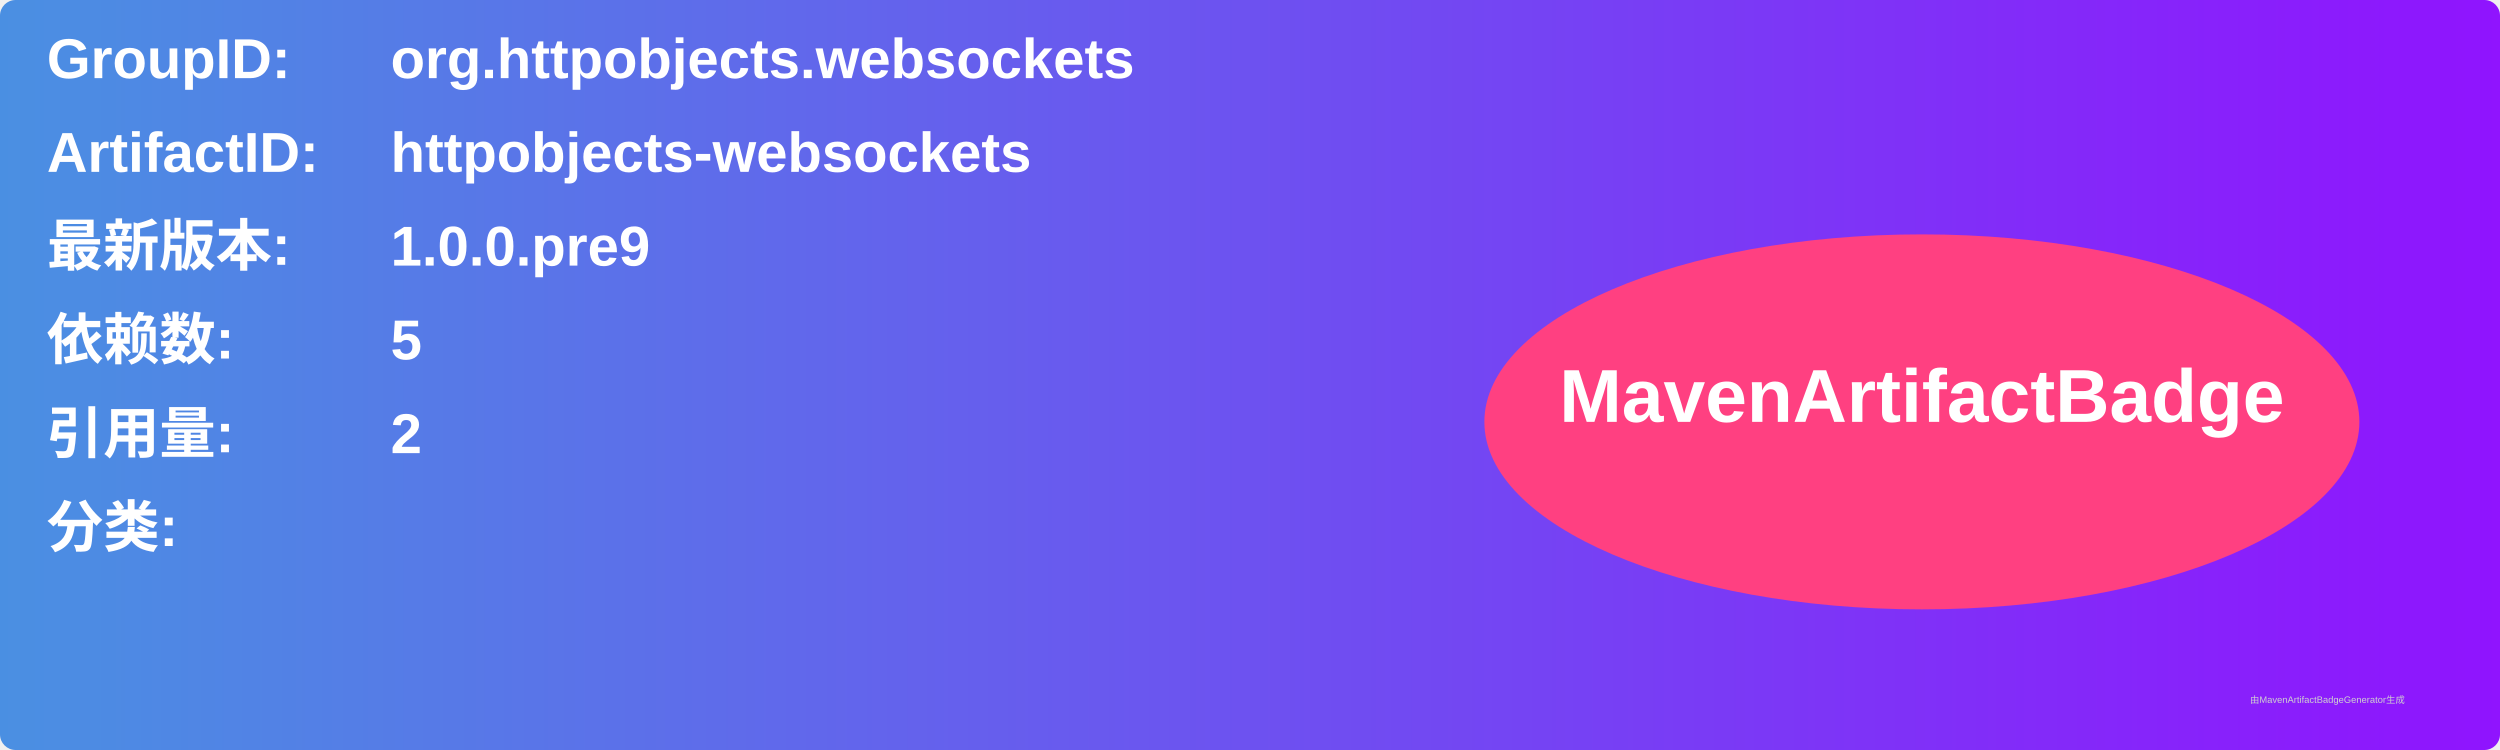
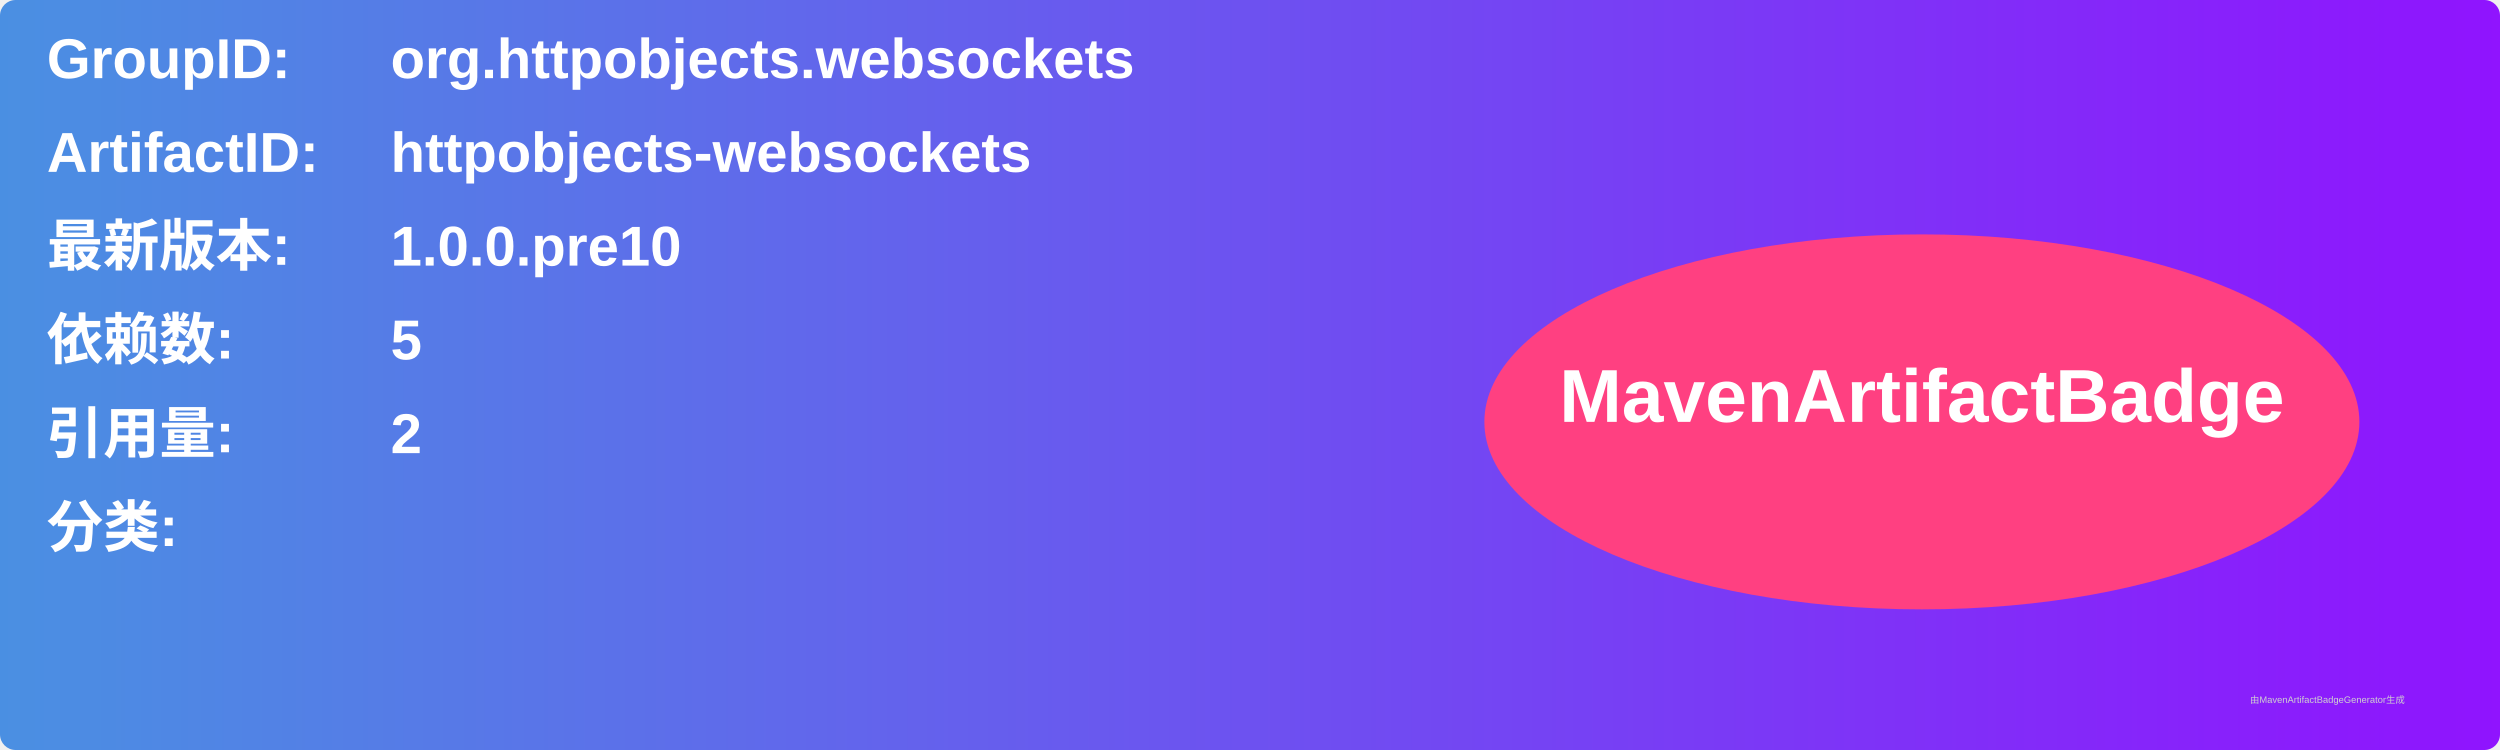
<svg xmlns="http://www.w3.org/2000/svg" width="800" height="240" viewBox="0 0 800 240">
  <linearGradient id="grad" x1="0%" y1="0%" x2="100%" y2="0%">
    <stop offset="0%" stop-color="#4a90e2" />
    <stop offset="100%" stop-color="#9013fe" />
  </linearGradient>
  <rect width="100%" height="100%" rx="5" ry="5" fill="url(#grad)" />
  <g transform="translate(15, 15)">
    <text x="0" y="10" font-family="Arial" font-size="18" fill="white" font-weight="bold" width="260">GroupID:</text>
    <text x="110" y="10" font-family="Arial" font-size="18" fill="white" font-weight="bold" width="460">org.httpobjects.websockets</text>
    <text x="0" y="40" font-family="Arial" font-size="18" fill="white" font-weight="bold" width="260">ArtifactID:</text>
    <text x="110" y="40" font-family="Arial" font-size="18" fill="white" font-weight="bold" width="460">httpobjects-websockets</text>
    <text x="0" y="70" font-family="Arial" font-size="18" fill="white" font-weight="bold">最新版本:</text>
    <text x="110" y="70" font-family="Arial" font-size="18" fill="white" font-weight="bold">
-       <tspan font-weight="bold">1.0.0.pre9</tspan>
+       <tspan font-weight="bold">1.0.0.pre10</tspan>
    </text>
    <text x="0" y="100" font-family="Arial" font-size="18" fill="white" font-weight="bold">依赖数: </text>
    <text x="110" y="100" font-family="Arial" font-size="18" fill="white">
      <tspan font-weight="bold">5</tspan>
    </text>
    <text x="0" y="130" font-family="Arial" font-size="18" fill="white" font-weight="bold">引用量: </text>
    <text x="110" y="130" font-family="Arial" font-size="18" fill="white">
      <tspan font-weight="bold">2</tspan>
    </text>
    <text x="0" y="160" font-family="Arial" font-size="18" fill="white" font-weight="bold">分类:</text>
    <text x="10" y="190" font-family="Arial" font-size="10" fill="white">
      <tspan font-weight="bold" />
    </text>
    <ellipse cx="600" cy="120" rx="140" ry="60" fill="#ff4081" />
    <text x="600" y="120" text-anchor="middle" font-family="Arial" font-size="24" fill="white" font-weight="bold">MavenArtifactBadge</text>
  </g>
  <text x="720" y="225" font-family="Arial" font-size="3" fill="#d0d0d0">由MavenArtifactBadgeGenerator生成</text>
</svg>
